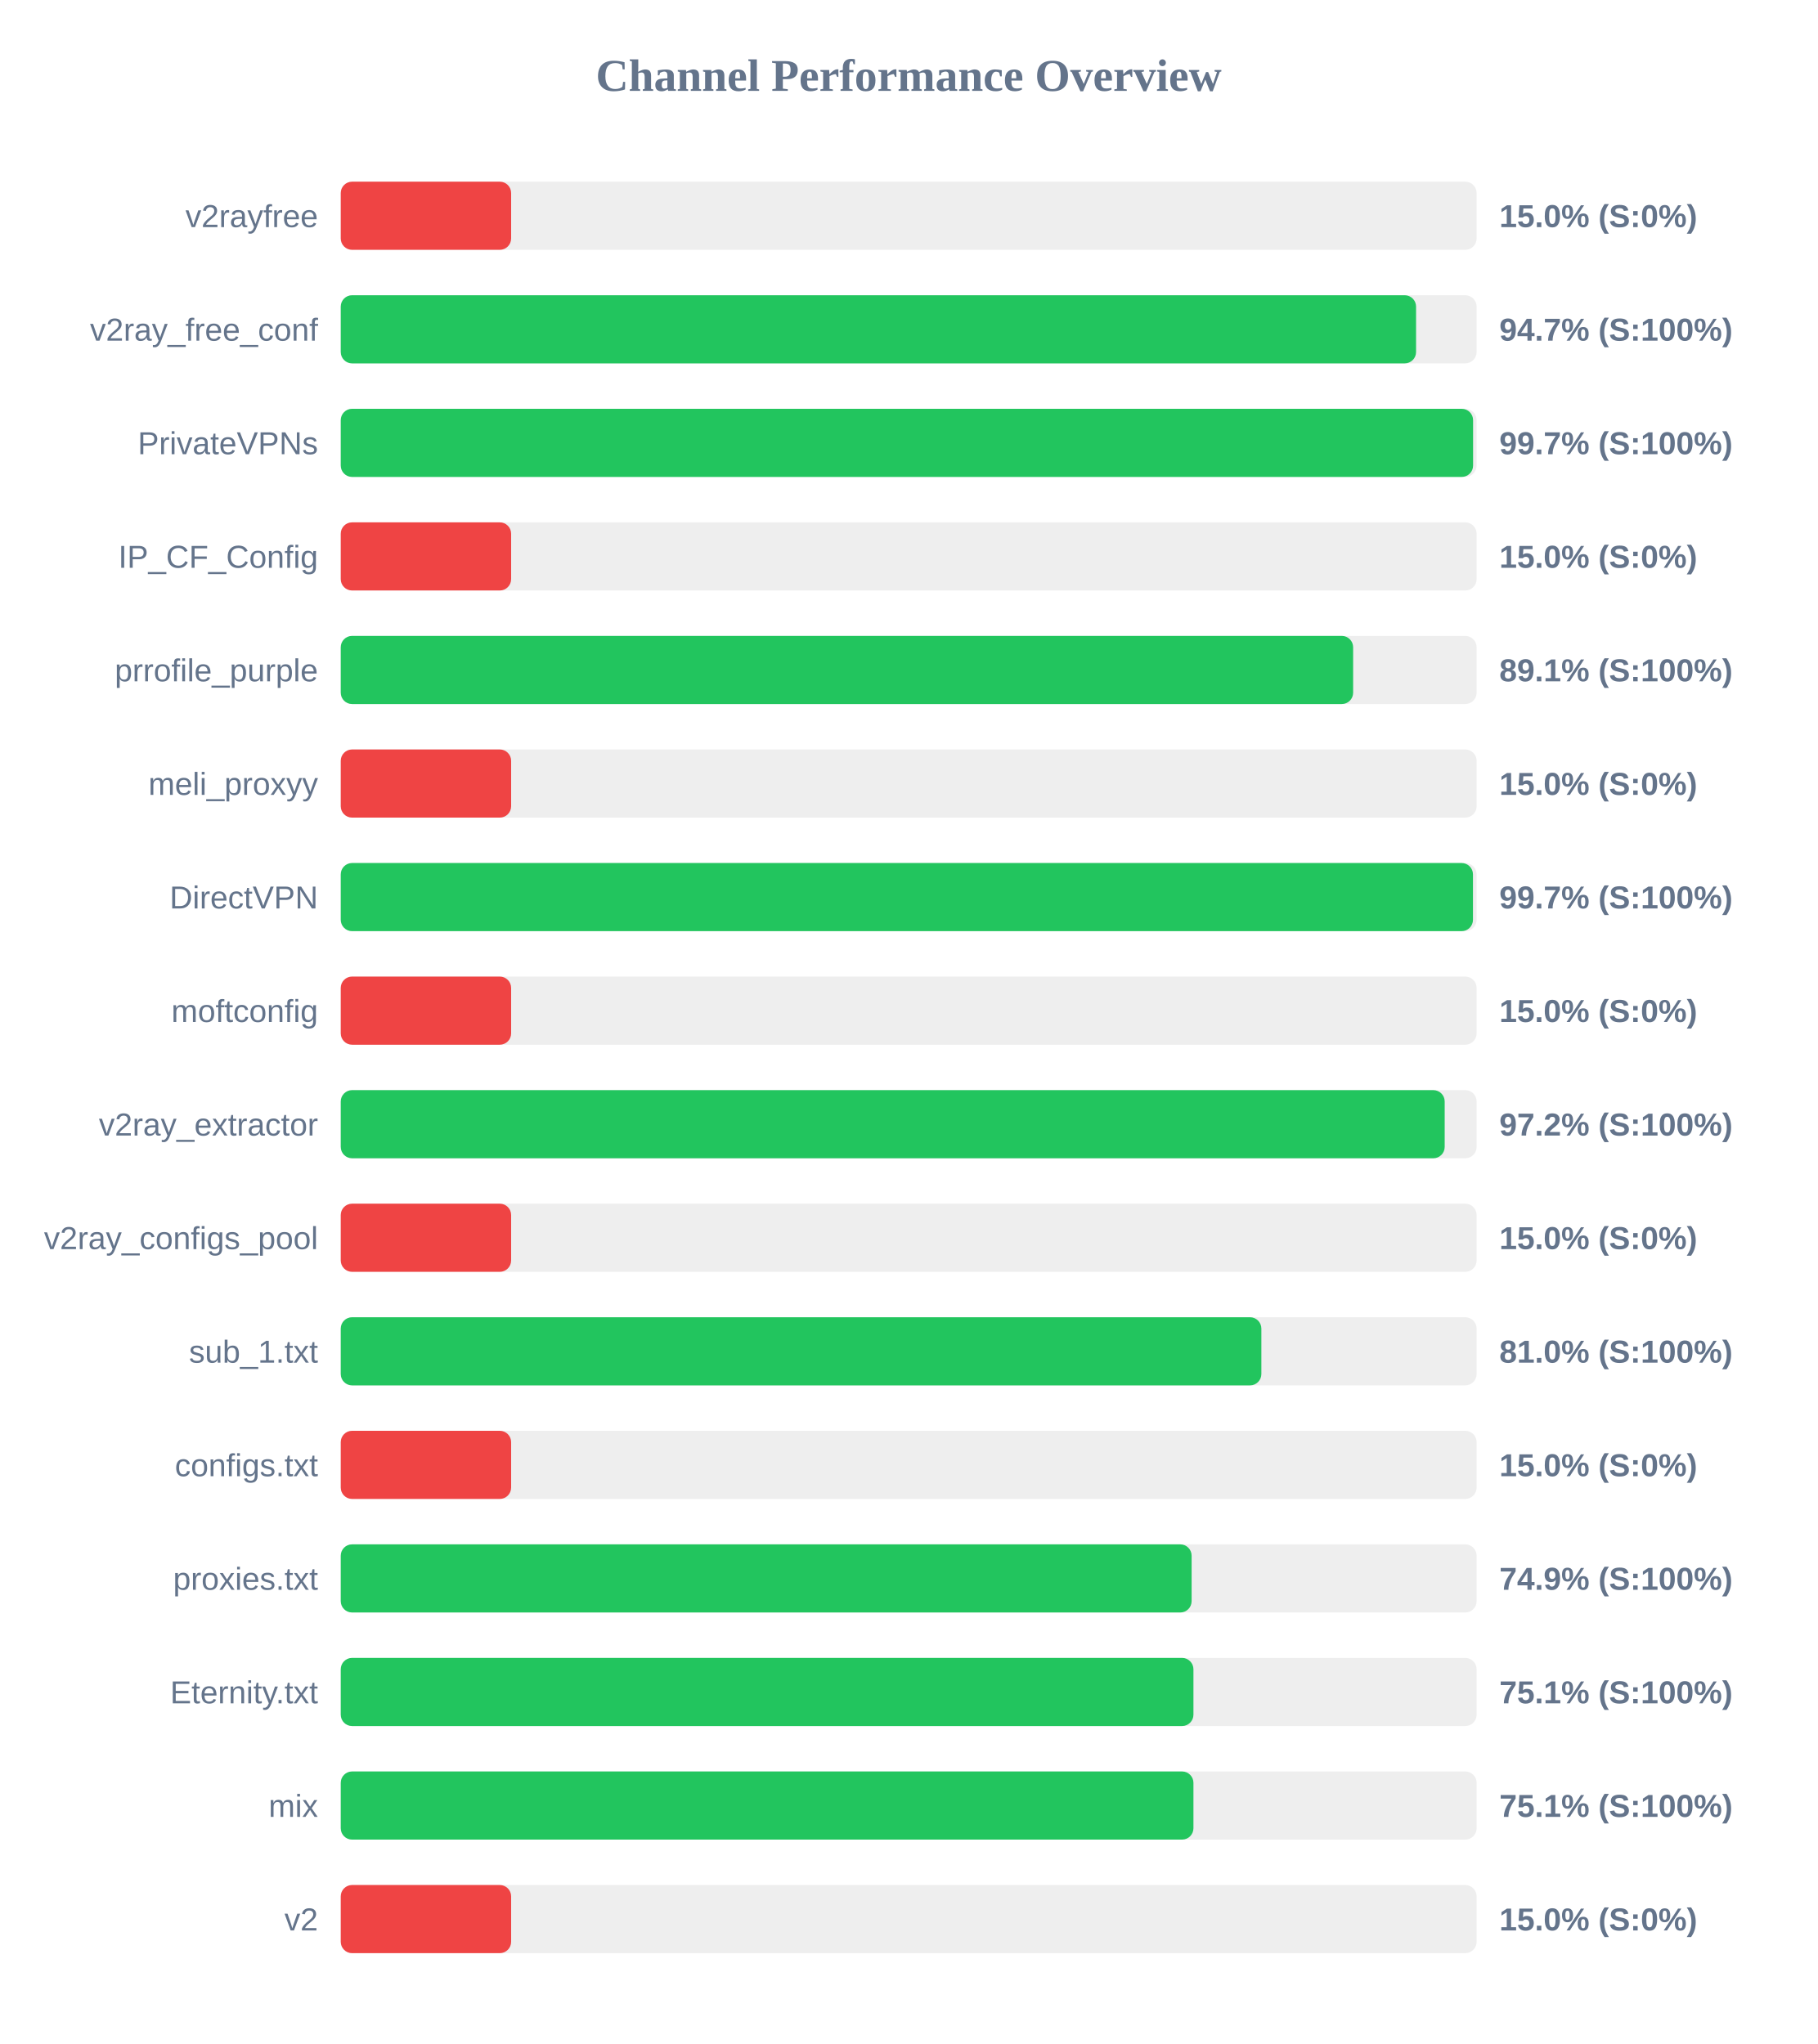
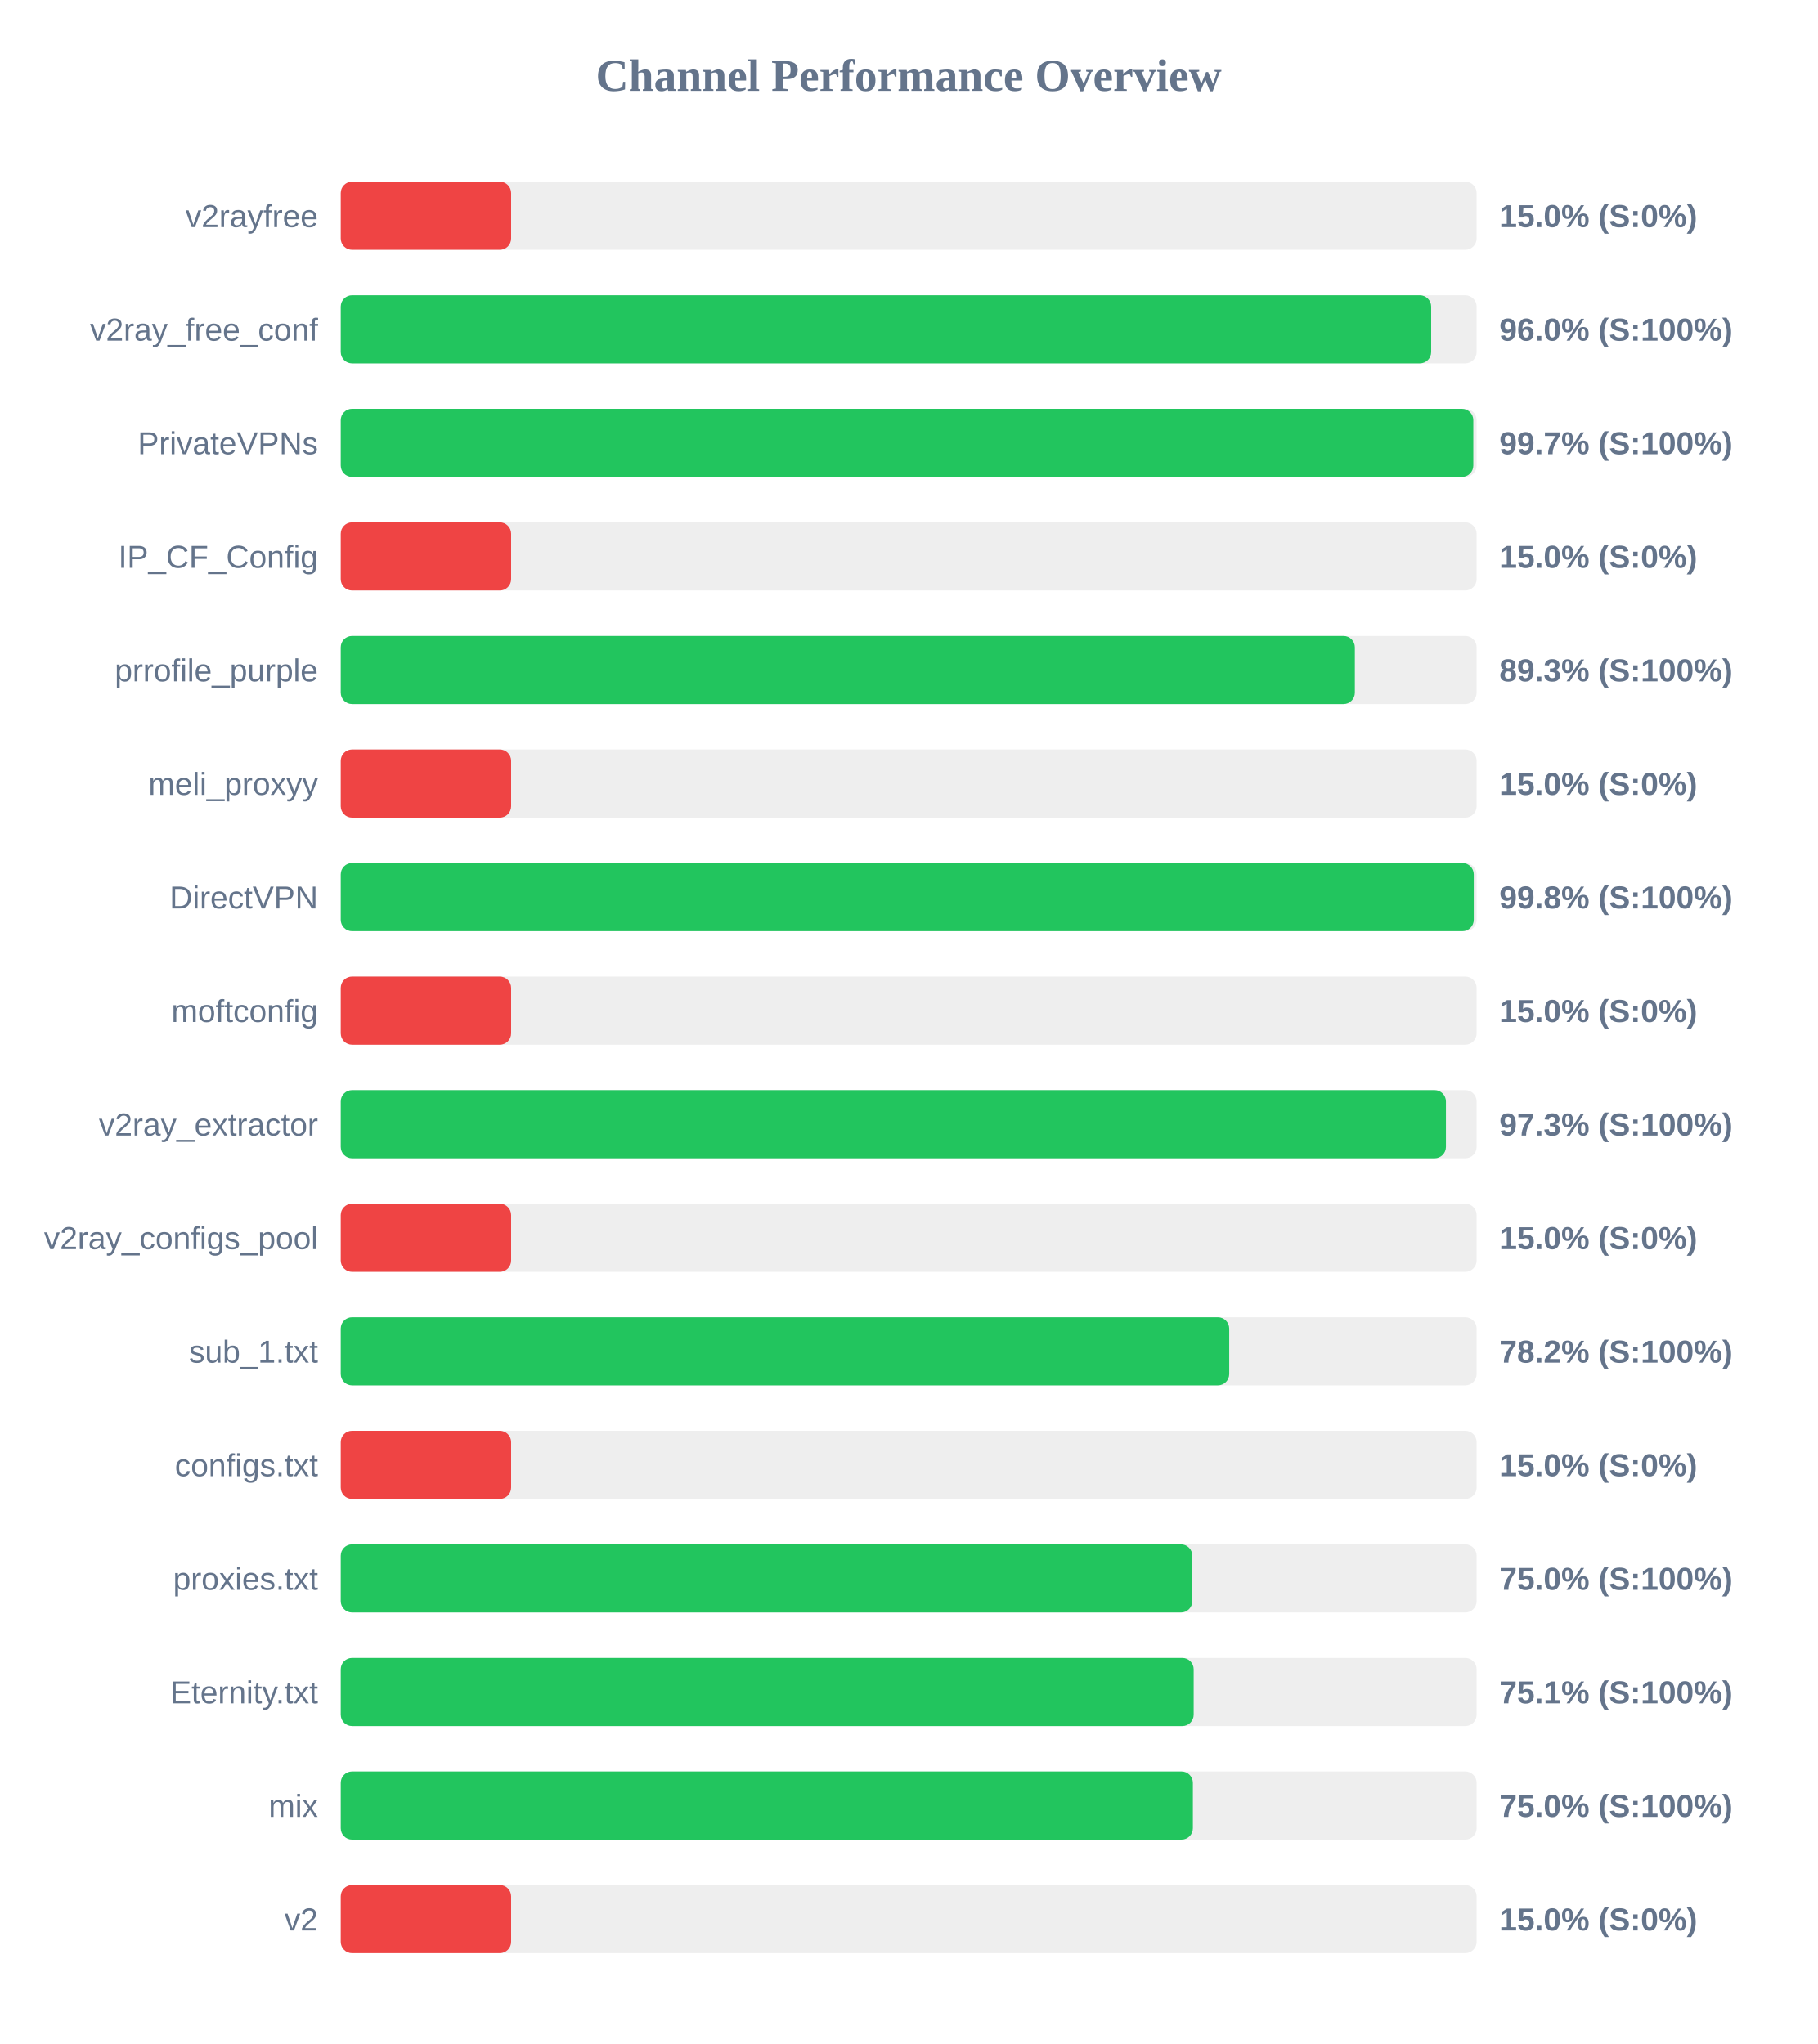
<svg xmlns="http://www.w3.org/2000/svg" width="800" height="900" version="1.1">
  <style>
        .row { font: 14px Arial; fill: #64748b; }
        .score { font: bold 14px Arial; fill: #64748b; }
    </style>
  <text x="400" y="40" text-anchor="middle" font-size="20px" font-weight="bold" fill="#64748b">Channel Performance Overview</text>
  <rect x="150" y="80" width="500" height="30" fill="#eee" rx="5" />
  <rect x="150" y="80" width="75.0" height="30" fill="#ef4444" rx="5" />
  <text x="140" y="100" text-anchor="end" class="row">v2rayfree</text>
  <text x="660" y="100" text-anchor="start" class="score">15.0% (S:0%)</text>
  <rect x="150" y="130" width="500" height="30" fill="#eee" rx="5" />
-   <rect x="150" y="130" width="473.35" height="30" fill="#22c55e" rx="5" />
+   <rect x="150" y="130" width="480.0" height="30" fill="#22c55e" rx="5" />
  <text x="140" y="150" text-anchor="end" class="row">v2ray_free_conf</text>
-   <text x="660" y="150" text-anchor="start" class="score">94.7% (S:100%)</text>
+   <text x="660" y="150" text-anchor="start" class="score">96.0% (S:100%)</text>
  <rect x="150" y="180" width="500" height="30" fill="#eee" rx="5" />
-   <rect x="150" y="180" width="498.45" height="30" fill="#22c55e" rx="5" />
+   <rect x="150" y="180" width="498.55" height="30" fill="#22c55e" rx="5" />
  <text x="140" y="200" text-anchor="end" class="row">PrivateVPNs</text>
  <text x="660" y="200" text-anchor="start" class="score">99.7% (S:100%)</text>
  <rect x="150" y="230" width="500" height="30" fill="#eee" rx="5" />
  <rect x="150" y="230" width="75.0" height="30" fill="#ef4444" rx="5" />
  <text x="140" y="250" text-anchor="end" class="row">IP_CF_Config</text>
  <text x="660" y="250" text-anchor="start" class="score">15.0% (S:0%)</text>
  <rect x="150" y="280" width="500" height="30" fill="#eee" rx="5" />
-   <rect x="150" y="280" width="445.65" height="30" fill="#22c55e" rx="5" />
+   <rect x="150" y="280" width="446.4" height="30" fill="#22c55e" rx="5" />
  <text x="140" y="300" text-anchor="end" class="row">prrofile_purple</text>
-   <text x="660" y="300" text-anchor="start" class="score">89.1% (S:100%)</text>
+   <text x="660" y="300" text-anchor="start" class="score">89.3% (S:100%)</text>
  <rect x="150" y="330" width="500" height="30" fill="#eee" rx="5" />
  <rect x="150" y="330" width="75.0" height="30" fill="#ef4444" rx="5" />
  <text x="140" y="350" text-anchor="end" class="row">meli_proxyy</text>
  <text x="660" y="350" text-anchor="start" class="score">15.0% (S:0%)</text>
  <rect x="150" y="380" width="500" height="30" fill="#eee" rx="5" />
-   <rect x="150" y="380" width="498.4" height="30" fill="#22c55e" rx="5" />
+   <rect x="150" y="380" width="498.75" height="30" fill="#22c55e" rx="5" />
  <text x="140" y="400" text-anchor="end" class="row">DirectVPN</text>
-   <text x="660" y="400" text-anchor="start" class="score">99.7% (S:100%)</text>
+   <text x="660" y="400" text-anchor="start" class="score">99.8% (S:100%)</text>
  <rect x="150" y="430" width="500" height="30" fill="#eee" rx="5" />
  <rect x="150" y="430" width="75.0" height="30" fill="#ef4444" rx="5" />
  <text x="140" y="450" text-anchor="end" class="row">moftconfig</text>
  <text x="660" y="450" text-anchor="start" class="score">15.0% (S:0%)</text>
  <rect x="150" y="480" width="500" height="30" fill="#eee" rx="5" />
-   <rect x="150" y="480" width="485.95" height="30" fill="#22c55e" rx="5" />
+   <rect x="150" y="480" width="486.5" height="30" fill="#22c55e" rx="5" />
  <text x="140" y="500" text-anchor="end" class="row">v2ray_extractor</text>
-   <text x="660" y="500" text-anchor="start" class="score">97.2% (S:100%)</text>
+   <text x="660" y="500" text-anchor="start" class="score">97.3% (S:100%)</text>
  <rect x="150" y="530" width="500" height="30" fill="#eee" rx="5" />
  <rect x="150" y="530" width="75.0" height="30" fill="#ef4444" rx="5" />
  <text x="140" y="550" text-anchor="end" class="row">v2ray_configs_pool</text>
  <text x="660" y="550" text-anchor="start" class="score">15.0% (S:0%)</text>
  <rect x="150" y="580" width="500" height="30" fill="#eee" rx="5" />
-   <rect x="150" y="580" width="405.25" height="30" fill="#22c55e" rx="5" />
+   <rect x="150" y="580" width="391.1" height="30" fill="#22c55e" rx="5" />
  <text x="140" y="600" text-anchor="end" class="row">sub_1.txt</text>
-   <text x="660" y="600" text-anchor="start" class="score">81.0% (S:100%)</text>
+   <text x="660" y="600" text-anchor="start" class="score">78.2% (S:100%)</text>
  <rect x="150" y="630" width="500" height="30" fill="#eee" rx="5" />
  <rect x="150" y="630" width="75.0" height="30" fill="#ef4444" rx="5" />
  <text x="140" y="650" text-anchor="end" class="row">configs.txt</text>
  <text x="660" y="650" text-anchor="start" class="score">15.0% (S:0%)</text>
  <rect x="150" y="680" width="500" height="30" fill="#eee" rx="5" />
-   <rect x="150" y="680" width="374.55" height="30" fill="#22c55e" rx="5" />
+   <rect x="150" y="680" width="374.85" height="30" fill="#22c55e" rx="5" />
  <text x="140" y="700" text-anchor="end" class="row">proxies.txt</text>
-   <text x="660" y="700" text-anchor="start" class="score">74.9% (S:100%)</text>
+   <text x="660" y="700" text-anchor="start" class="score">75.0% (S:100%)</text>
  <rect x="150" y="730" width="500" height="30" fill="#eee" rx="5" />
-   <rect x="150" y="730" width="375.35" height="30" fill="#22c55e" rx="5" />
+   <rect x="150" y="730" width="375.45" height="30" fill="#22c55e" rx="5" />
  <text x="140" y="750" text-anchor="end" class="row">Eternity.txt</text>
  <text x="660" y="750" text-anchor="start" class="score">75.1% (S:100%)</text>
  <rect x="150" y="780" width="500" height="30" fill="#eee" rx="5" />
-   <rect x="150" y="780" width="375.35" height="30" fill="#22c55e" rx="5" />
+   <rect x="150" y="780" width="375.1" height="30" fill="#22c55e" rx="5" />
  <text x="140" y="800" text-anchor="end" class="row">mix</text>
-   <text x="660" y="800" text-anchor="start" class="score">75.1% (S:100%)</text>
+   <text x="660" y="800" text-anchor="start" class="score">75.0% (S:100%)</text>
  <rect x="150" y="830" width="500" height="30" fill="#eee" rx="5" />
  <rect x="150" y="830" width="75.0" height="30" fill="#ef4444" rx="5" />
  <text x="140" y="850" text-anchor="end" class="row">v2</text>
  <text x="660" y="850" text-anchor="start" class="score">15.0% (S:0%)</text>
</svg>
